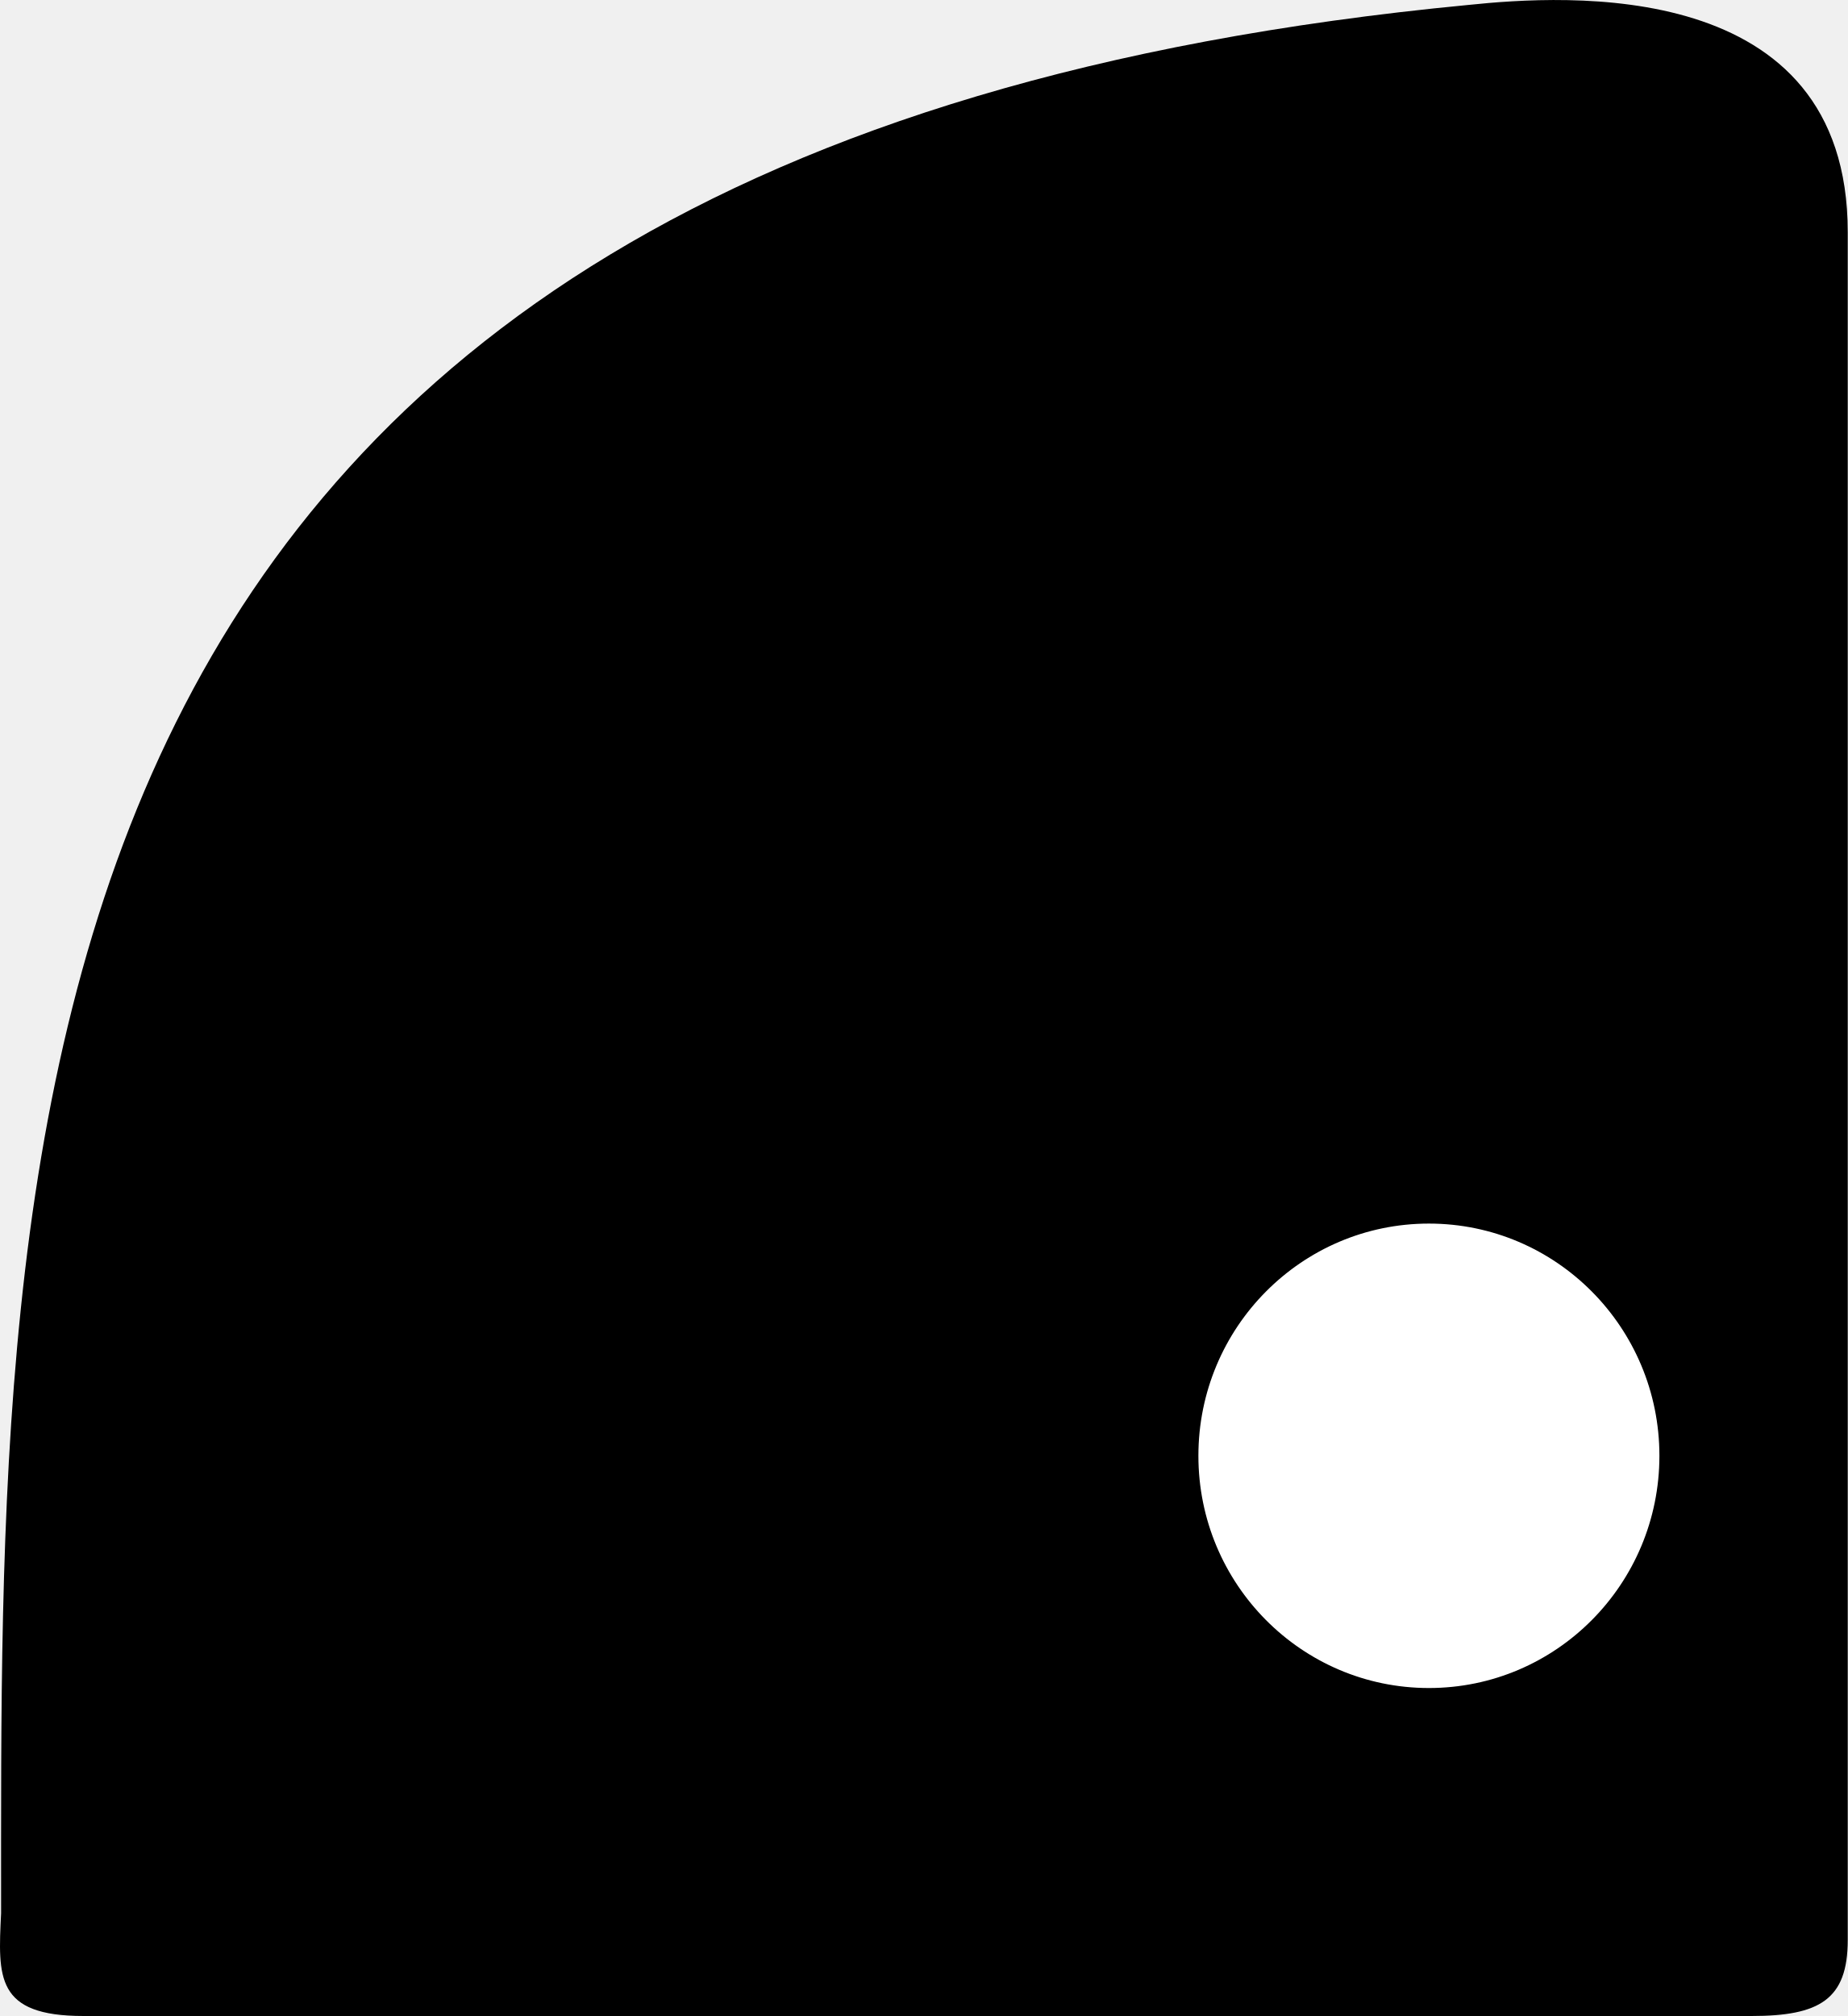
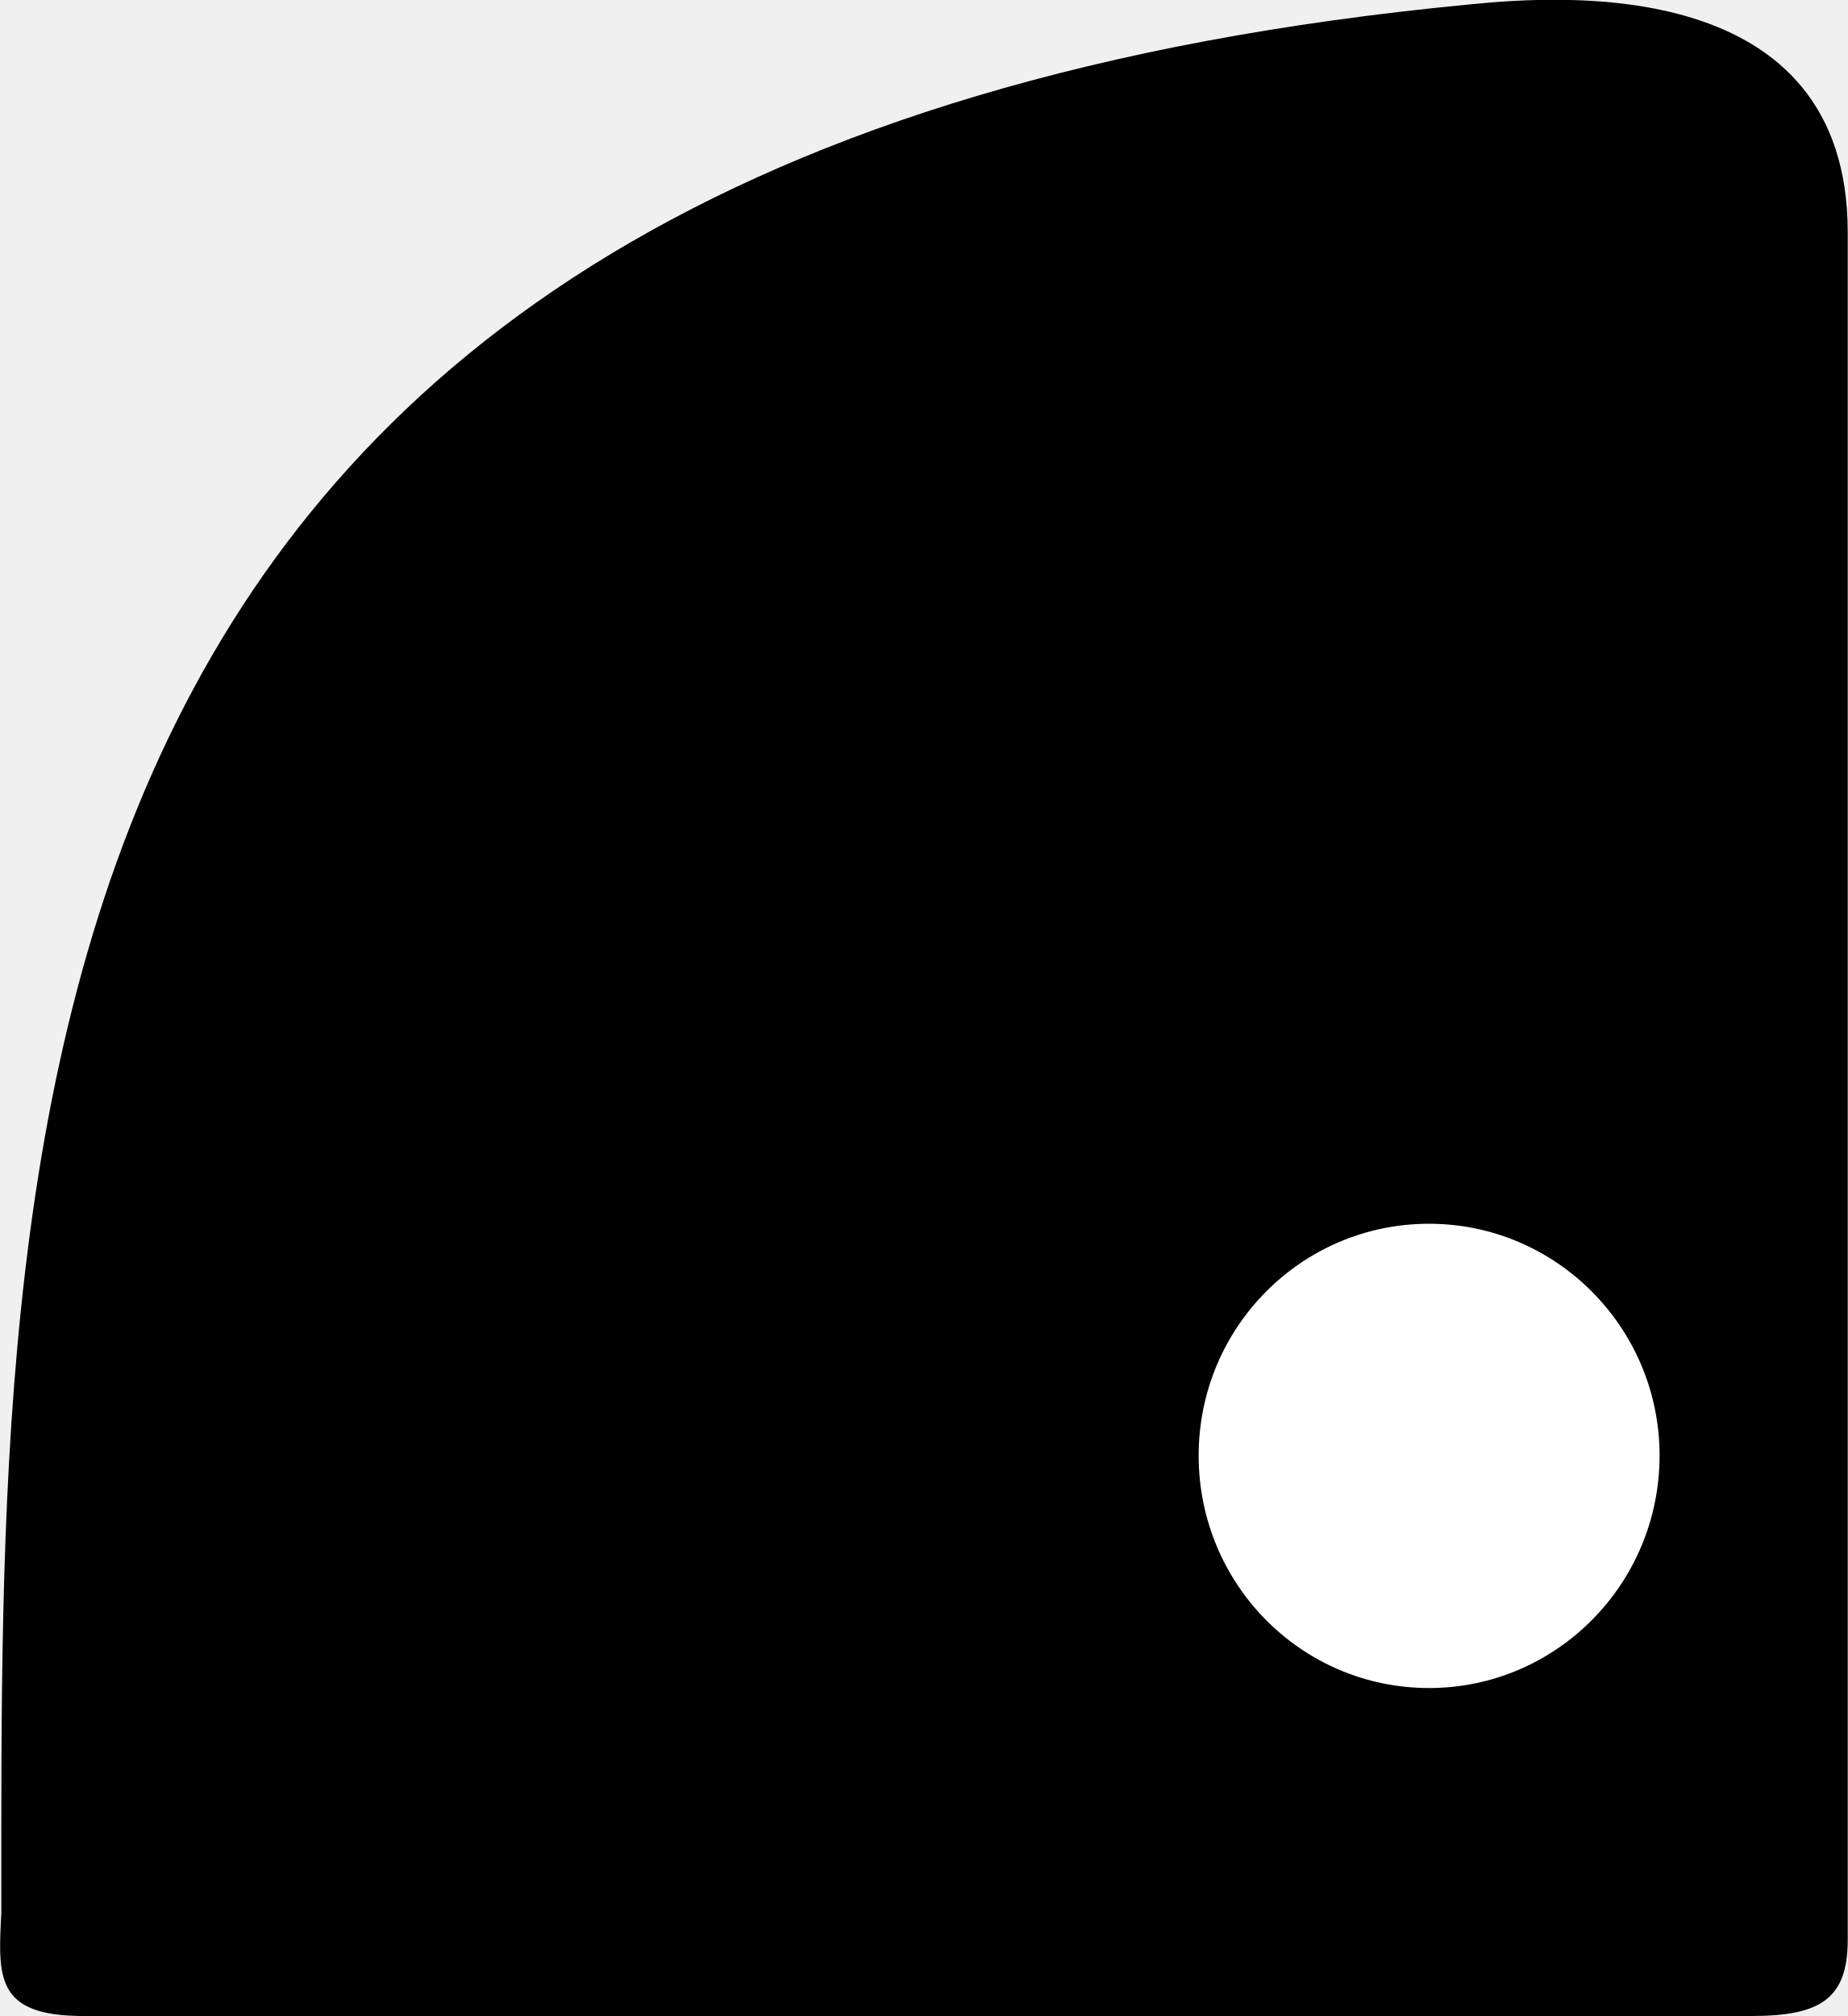
- <svg xmlns="http://www.w3.org/2000/svg" xmlns:xlink="http://www.w3.org/1999/xlink" width="22" height="24" id="svg1901" version="1.0">
-   <defs id="defs1903">
-     <linearGradient id="linearGradient7384">
-       <stop style="stop-color:#ffffff;stop-opacity:0.475;" offset="0" id="stop7386" />
-       <stop style="stop-color:#ffffff;stop-opacity:0;" offset="1" id="stop7388" />
-     </linearGradient>
-     <radialGradient xlink:href="#linearGradient5320" id="radialGradient5520" gradientUnits="userSpaceOnUse" cx="365.816" cy="236.267" fx="365.816" fy="236.267" r="8.991" />
-     <radialGradient xlink:href="#linearGradient5320" id="radialGradient5524" gradientUnits="userSpaceOnUse" cx="365.816" cy="236.267" fx="365.816" fy="236.267" r="8.991" />
-     <radialGradient xlink:href="#linearGradient5452" id="radialGradient5458" cx="365.816" cy="236.267" fx="365.816" fy="236.267" r="8.991" gradientUnits="userSpaceOnUse" />
-     <linearGradient id="linearGradient5452">
-       <stop style="stop-color:#ffffff;stop-opacity:1;" offset="0" id="stop5454" />
-       <stop style="stop-color:#9c9c9c;stop-opacity:1;" offset="1" id="stop5456" />
-     </linearGradient>
-     <radialGradient xlink:href="#linearGradient5452" id="radialGradient5466" gradientUnits="userSpaceOnUse" cx="365.816" cy="236.267" fx="365.816" fy="236.267" r="8.991" />
-     <linearGradient id="linearGradient5320">
-       <stop style="stop-color:#313131;stop-opacity:1;" offset="0" id="stop5322" />
-       <stop id="stop5328" offset="0.5" style="stop-color:#101010;stop-opacity:1;" />
-       <stop style="stop-color:#2d2d2d;stop-opacity:1;" offset="1" id="stop5324" />
-     </linearGradient>
-   </defs>
-   <g id="layer1" style="opacity:1" transform="translate(463.4522,-244.845)">
-     <path style="opacity:1;fill:#000000;fill-opacity:1;fill-rule:evenodd;stroke:none;stroke-width:0.5;stroke-linecap:round;stroke-linejoin:miter;stroke-miterlimit:4;stroke-dasharray:none;stroke-dashoffset:0;stroke-opacity:1" d="m -441.452,267.94 0,-20.331 c 0,-3.056 -3.376,-2.824 -4.519,-2.705 -17.741,1.694 -17.468,13.514 -17.468,22.717 -0.037,0.763 -0.068,1.224 0.982,1.224 l 19.859,0 c 0.808,0 1.146,-0.194 1.146,-0.905 z" id="path5526" />
-     <ellipse cy="262.176" cx="-446.439" id="path5564" style="opacity:1;fill:#ffffff;fill-opacity:1;fill-rule:evenodd;stroke:#000000;stroke-width:0.121;stroke-linecap:round;stroke-linejoin:miter;stroke-miterlimit:4;stroke-dasharray:none;stroke-dashoffset:0;stroke-opacity:1" rx="2.805" ry="2.825" />
-   </g>
+ <svg xmlns="http://www.w3.org/2000/svg" width="11" height="12" viewBox="0 0 11 12">
+   <path fill-rule="evenodd" fill="rgb(0%, 0%, 0%)" fill-opacity="1" d="M 11 11.547 L 11 1.383 C 11 -0.145 9.312 -0.031 8.742 0.027 C -0.129 0.875 0.008 6.785 0.008 11.387 C -0.012 11.77 -0.027 12 0.496 12 L 10.426 12 C 10.832 12 11 11.902 11 11.547 Z M 11 11.547 " />
+   <path fill-rule="evenodd" fill="rgb(100%, 100%, 100%)" fill-opacity="1" stroke-width="0.121" stroke-linecap="round" stroke-linejoin="miter" stroke="rgb(0%, 0%, 0%)" stroke-opacity="1" stroke-miterlimit="4" d="M -443.632 262.173 C -443.632 263.736 -444.89 265.001 -446.437 265.001 C -447.991 265.001 -449.241 263.736 -449.241 262.173 C -449.241 260.618 -447.991 259.353 -446.437 259.353 C -444.89 259.353 -443.632 260.618 -443.632 262.173 Z M -443.632 262.173 " transform="matrix(0.5, 0, 0, 0.5, 231.7261, -122.4225)" />
</svg>
